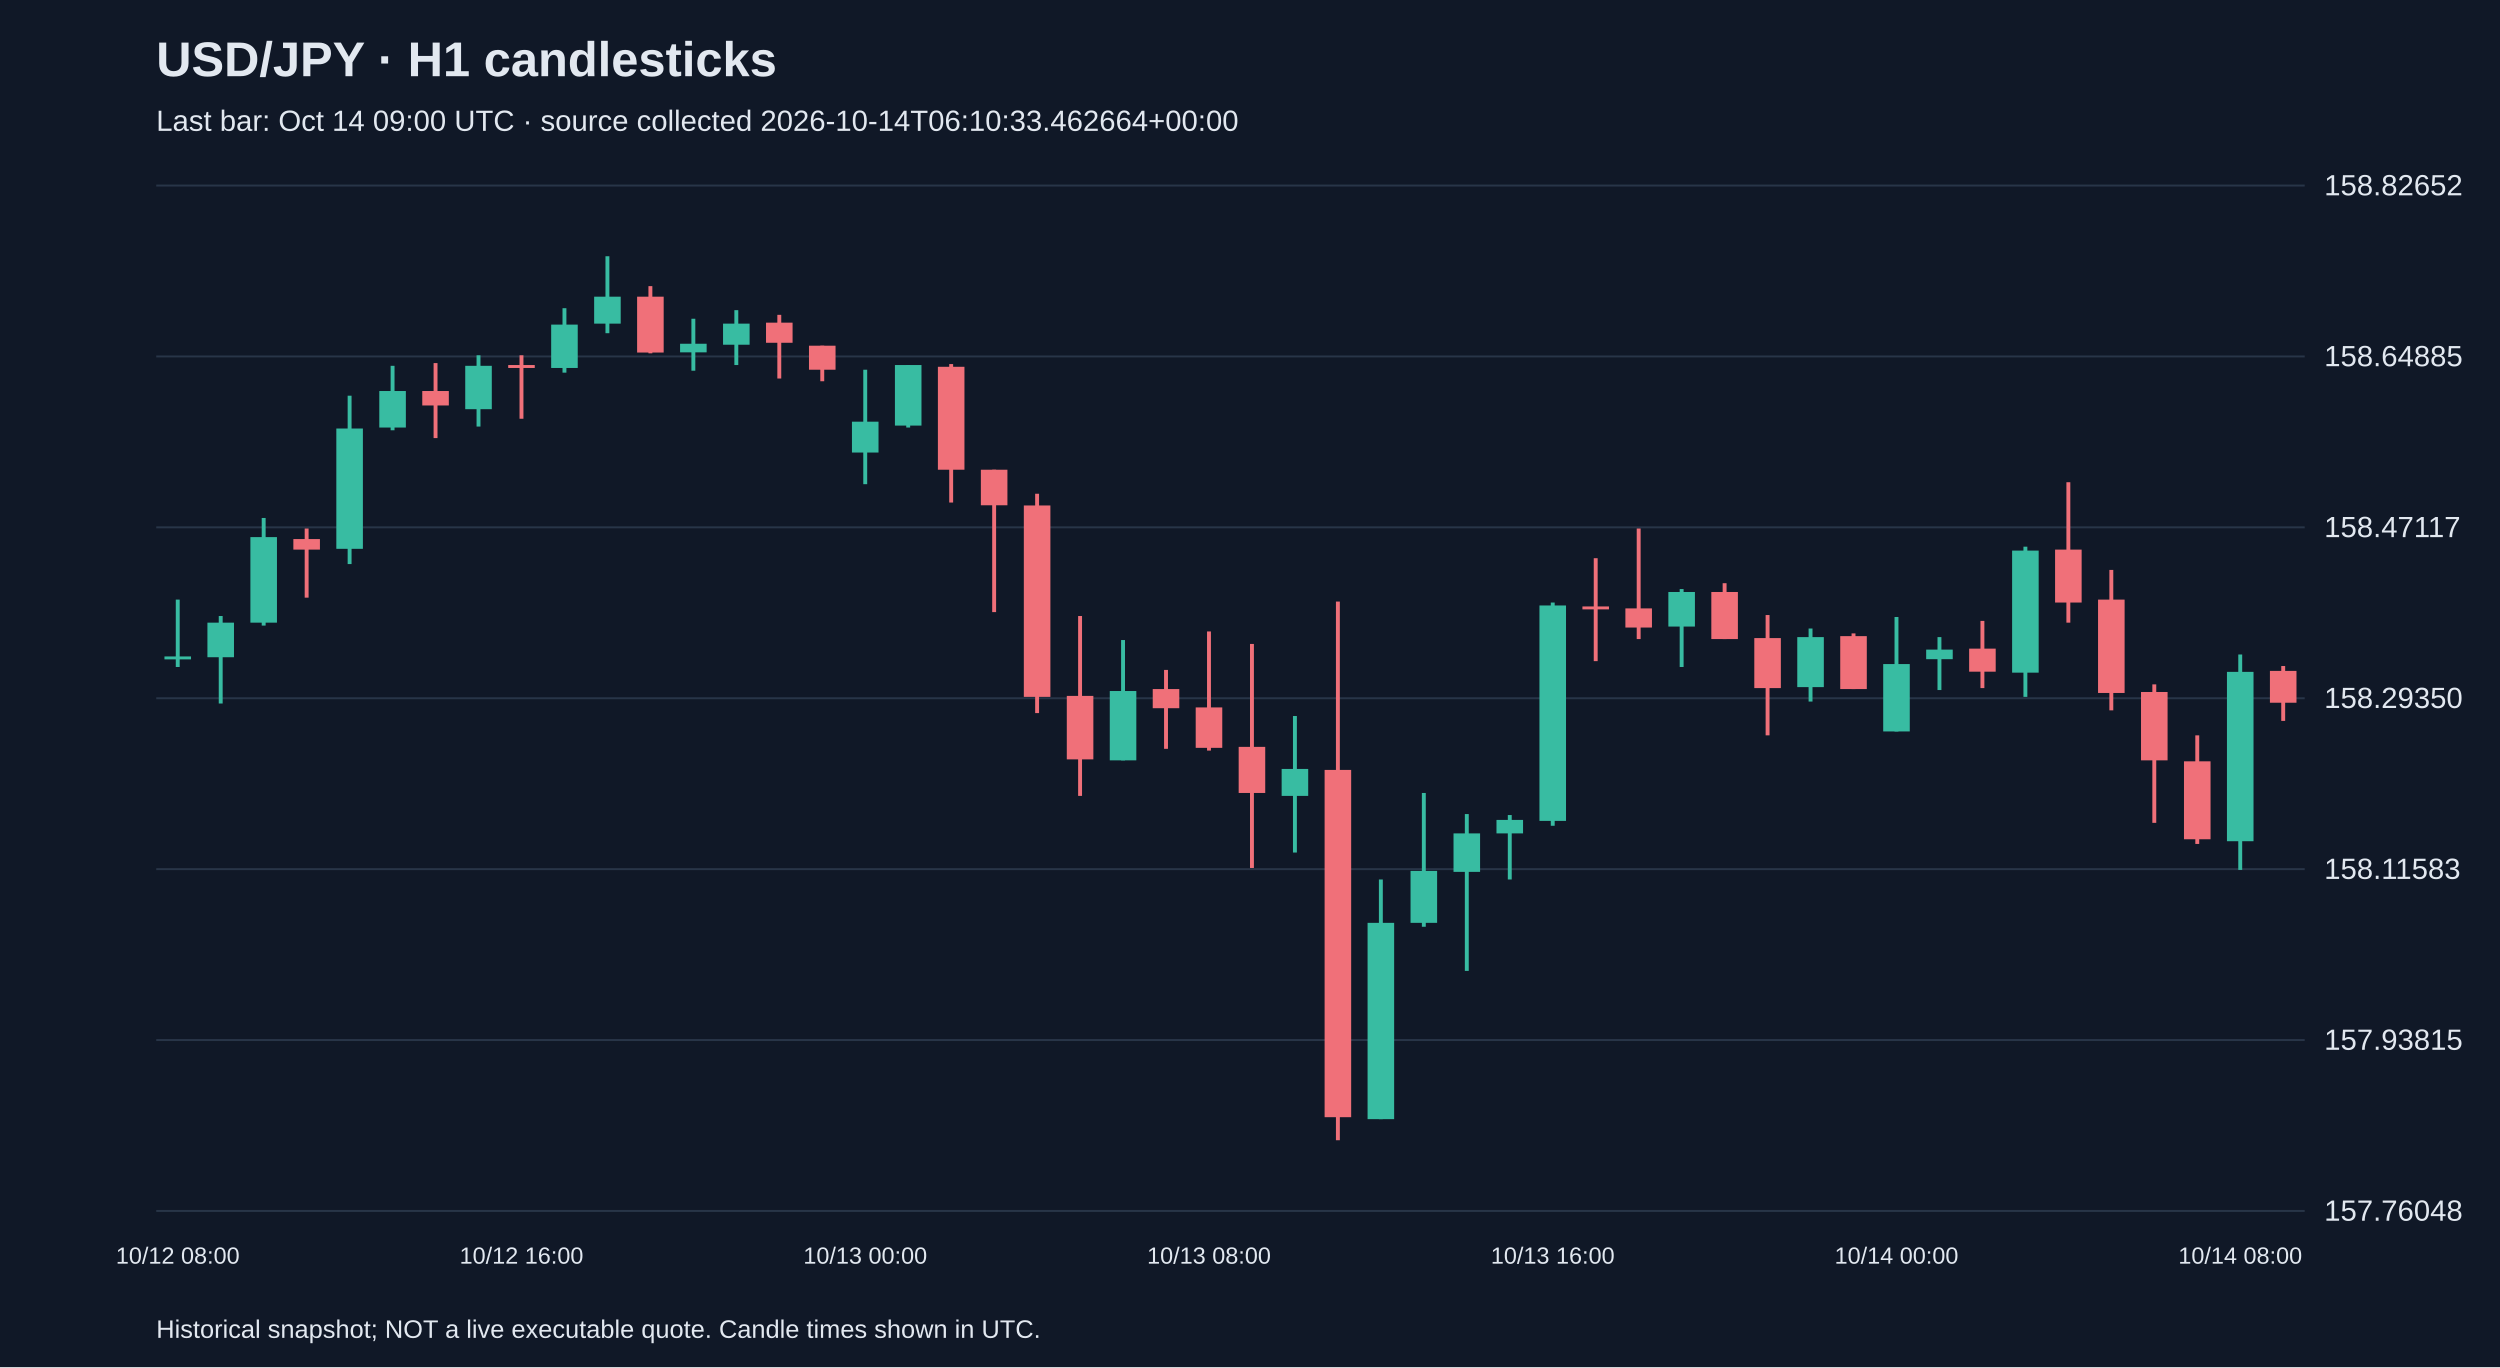
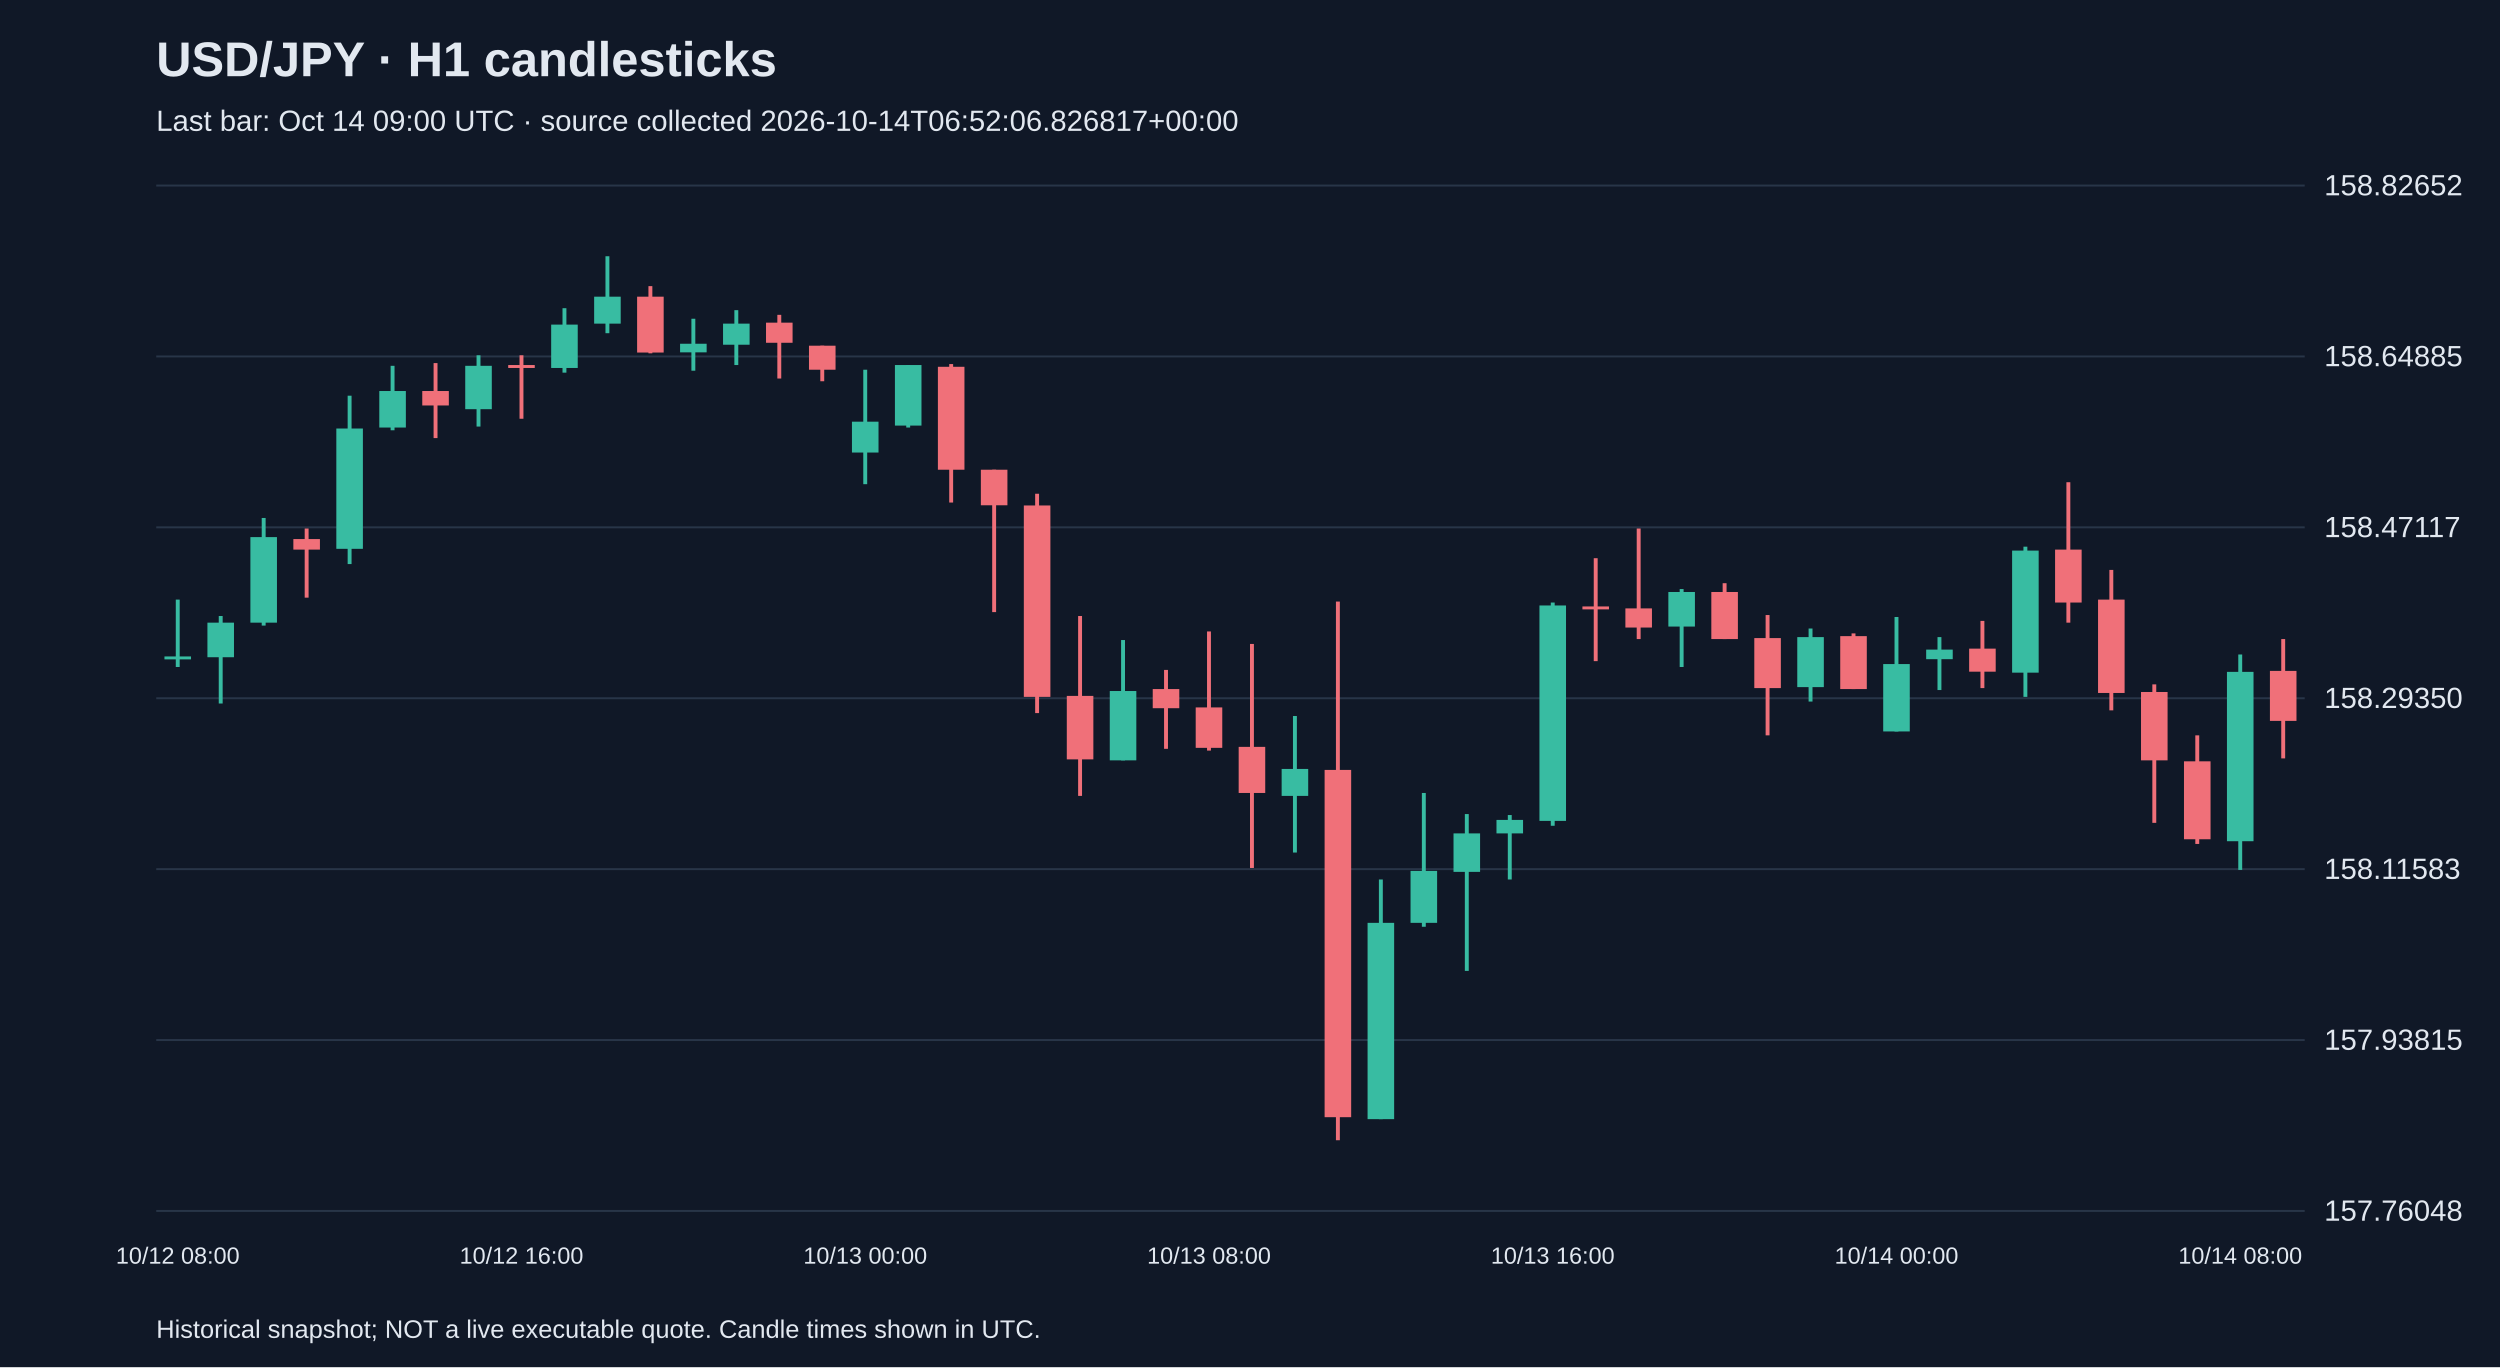
<svg xmlns="http://www.w3.org/2000/svg" viewBox="0 0 1280 700">
  <rect width="100%" height="100%" fill="#101827" />
  <style>text{font-family:Arial,sans-serif;fill:#e2e8f0}</style>
  <text x="80" y="39" font-size="25" font-weight="bold">USD/JPY · H1 candlesticks</text>
-   <text x="80" y="67" font-size="15" fill="#a6b1c5">Last bar: Oct 14 09:00 UTC · source collected 2026-10-14T06:10:33.462664+00:00</text>
+   <text x="80" y="67" font-size="15" fill="#a6b1c5">Last bar: Oct 14 09:00 UTC · source collected 2026-10-14T06:52:06.826817+00:00</text>
  <line x1="80" y1="620.0" x2="1180" y2="620.0" stroke="#283548" />
  <text x="1190" y="625.0" font-size="15">157.76048</text>
  <line x1="80" y1="532.5" x2="1180" y2="532.5" stroke="#283548" />
  <text x="1190" y="537.5" font-size="15">157.93815</text>
  <line x1="80" y1="445.0" x2="1180" y2="445.0" stroke="#283548" />
  <text x="1190" y="450.0" font-size="15">158.11583</text>
  <line x1="80" y1="357.5" x2="1180" y2="357.5" stroke="#283548" />
  <text x="1190" y="362.5" font-size="15">158.29350</text>
  <line x1="80" y1="270.0" x2="1180" y2="270.0" stroke="#283548" />
  <text x="1190" y="275.0" font-size="15">158.47117</text>
  <line x1="80" y1="182.5" x2="1180" y2="182.5" stroke="#283548" />
  <text x="1190" y="187.5" font-size="15">158.64885</text>
  <line x1="80" y1="95.0" x2="1180" y2="95.0" stroke="#283548" />
  <text x="1190" y="100.0" font-size="15">158.82652</text>
  <line x1="91.0" y1="307.0" x2="91.0" y2="341.5" stroke="#38bca2" stroke-width="2" />
  <rect x="84.2" y="336.1" width="13.6" height="1.5" fill="#38bca2" />
  <text x="91.0" y="647" text-anchor="middle" font-size="12">10/12 08:00</text>
  <line x1="113.0" y1="315.4" x2="113.0" y2="360.2" stroke="#38bca2" stroke-width="2" />
  <rect x="106.2" y="318.8" width="13.6" height="17.7" fill="#38bca2" />
  <line x1="135.0" y1="265.2" x2="135.0" y2="320.3" stroke="#38bca2" stroke-width="2" />
  <rect x="128.2" y="275.0" width="13.6" height="43.8" fill="#38bca2" />
  <line x1="157.0" y1="270.6" x2="157.0" y2="306.0" stroke="#f07079" stroke-width="2" />
  <rect x="150.2" y="276.0" width="13.6" height="5.4" fill="#f07079" />
  <line x1="179.0" y1="202.6" x2="179.0" y2="288.8" stroke="#38bca2" stroke-width="2" />
  <rect x="172.2" y="219.4" width="13.6" height="61.6" fill="#38bca2" />
  <line x1="201.0" y1="187.3" x2="201.0" y2="220.3" stroke="#38bca2" stroke-width="2" />
  <rect x="194.2" y="200.2" width="13.6" height="18.7" fill="#38bca2" />
  <line x1="223.0" y1="185.9" x2="223.0" y2="224.3" stroke="#f07079" stroke-width="2" />
  <rect x="216.2" y="200.2" width="13.6" height="7.4" fill="#f07079" />
  <line x1="245.0" y1="181.9" x2="245.0" y2="218.4" stroke="#38bca2" stroke-width="2" />
  <rect x="238.2" y="187.3" width="13.6" height="22.2" fill="#38bca2" />
  <line x1="267.0" y1="181.9" x2="267.0" y2="214.4" stroke="#f07079" stroke-width="2" />
  <rect x="260.2" y="186.9" width="13.6" height="1.5" fill="#f07079" />
  <text x="267.0" y="647" text-anchor="middle" font-size="12">10/12 16:00</text>
  <line x1="289.0" y1="157.8" x2="289.0" y2="190.8" stroke="#38bca2" stroke-width="2" />
  <rect x="282.2" y="166.2" width="13.6" height="22.2" fill="#38bca2" />
  <line x1="311.0" y1="131.2" x2="311.0" y2="170.6" stroke="#38bca2" stroke-width="2" />
  <rect x="304.2" y="151.9" width="13.6" height="13.8" fill="#38bca2" />
  <line x1="333.0" y1="146.5" x2="333.0" y2="180.9" stroke="#f07079" stroke-width="2" />
  <rect x="326.2" y="151.9" width="13.6" height="28.6" fill="#f07079" />
  <line x1="355.0" y1="163.2" x2="355.0" y2="189.8" stroke="#38bca2" stroke-width="2" />
  <rect x="348.2" y="176.0" width="13.6" height="4.4" fill="#38bca2" />
  <line x1="377.0" y1="158.8" x2="377.0" y2="186.9" stroke="#38bca2" stroke-width="2" />
  <rect x="370.2" y="165.7" width="13.6" height="10.8" fill="#38bca2" />
  <line x1="399.0" y1="161.2" x2="399.0" y2="193.8" stroke="#f07079" stroke-width="2" />
  <rect x="392.2" y="165.2" width="13.6" height="10.3" fill="#f07079" />
  <line x1="421.0" y1="177.0" x2="421.0" y2="195.2" stroke="#f07079" stroke-width="2" />
  <rect x="414.2" y="177.0" width="13.6" height="12.3" fill="#f07079" />
  <line x1="443.0" y1="189.3" x2="443.0" y2="247.9" stroke="#38bca2" stroke-width="2" />
  <rect x="436.2" y="215.9" width="13.6" height="15.8" fill="#38bca2" />
  <text x="443.0" y="647" text-anchor="middle" font-size="12">10/13 00:00</text>
  <line x1="465.0" y1="186.9" x2="465.0" y2="218.9" stroke="#38bca2" stroke-width="2" />
  <rect x="458.2" y="186.9" width="13.6" height="31.0" fill="#38bca2" />
  <line x1="487.0" y1="186.4" x2="487.0" y2="257.3" stroke="#f07079" stroke-width="2" />
  <rect x="480.2" y="187.8" width="13.6" height="52.7" fill="#f07079" />
  <line x1="509.0" y1="240.5" x2="509.0" y2="313.4" stroke="#f07079" stroke-width="2" />
  <rect x="502.2" y="240.5" width="13.6" height="18.2" fill="#f07079" />
  <line x1="531.0" y1="252.8" x2="531.0" y2="365.1" stroke="#f07079" stroke-width="2" />
  <rect x="524.2" y="258.8" width="13.6" height="98.0" fill="#f07079" />
  <line x1="553.0" y1="315.4" x2="553.0" y2="407.5" stroke="#f07079" stroke-width="2" />
  <rect x="546.2" y="356.3" width="13.6" height="32.5" fill="#f07079" />
  <line x1="575.0" y1="327.7" x2="575.0" y2="389.3" stroke="#38bca2" stroke-width="2" />
  <rect x="568.2" y="353.8" width="13.6" height="35.5" fill="#38bca2" />
  <line x1="597.0" y1="343.0" x2="597.0" y2="383.4" stroke="#f07079" stroke-width="2" />
  <rect x="590.2" y="352.8" width="13.6" height="9.8" fill="#f07079" />
  <line x1="619.0" y1="323.3" x2="619.0" y2="384.3" stroke="#f07079" stroke-width="2" />
  <rect x="612.2" y="362.2" width="13.6" height="20.7" fill="#f07079" />
  <text x="619.0" y="647" text-anchor="middle" font-size="12">10/13 08:00</text>
  <line x1="641.0" y1="329.7" x2="641.0" y2="444.4" stroke="#f07079" stroke-width="2" />
  <rect x="634.2" y="382.4" width="13.6" height="23.6" fill="#f07079" />
  <line x1="663.0" y1="366.6" x2="663.0" y2="436.5" stroke="#38bca2" stroke-width="2" />
  <rect x="656.2" y="393.7" width="13.6" height="13.8" fill="#38bca2" />
  <line x1="685.0" y1="308.0" x2="685.0" y2="583.8" stroke="#f07079" stroke-width="2" />
  <rect x="678.2" y="394.2" width="13.6" height="177.8" fill="#f07079" />
  <line x1="707.0" y1="450.3" x2="707.0" y2="573.0" stroke="#38bca2" stroke-width="2" />
  <rect x="700.2" y="472.5" width="13.6" height="100.5" fill="#38bca2" />
  <line x1="729.0" y1="406.0" x2="729.0" y2="474.5" stroke="#38bca2" stroke-width="2" />
  <rect x="722.2" y="445.9" width="13.6" height="26.6" fill="#38bca2" />
  <line x1="751.0" y1="416.8" x2="751.0" y2="497.1" stroke="#38bca2" stroke-width="2" />
  <rect x="744.2" y="426.7" width="13.6" height="19.7" fill="#38bca2" />
  <line x1="773.0" y1="417.3" x2="773.0" y2="450.3" stroke="#38bca2" stroke-width="2" />
  <rect x="766.2" y="419.8" width="13.6" height="6.9" fill="#38bca2" />
  <line x1="795.0" y1="308.5" x2="795.0" y2="422.8" stroke="#38bca2" stroke-width="2" />
  <rect x="788.2" y="310.0" width="13.6" height="110.3" fill="#38bca2" />
  <text x="795.0" y="647" text-anchor="middle" font-size="12">10/13 16:00</text>
  <line x1="817.0" y1="285.8" x2="817.0" y2="338.5" stroke="#f07079" stroke-width="2" />
  <rect x="810.2" y="310.5" width="13.6" height="1.5" fill="#f07079" />
  <line x1="839.0" y1="270.6" x2="839.0" y2="327.2" stroke="#f07079" stroke-width="2" />
  <rect x="832.2" y="311.5" width="13.6" height="9.8" fill="#f07079" />
  <line x1="861.0" y1="301.6" x2="861.0" y2="341.5" stroke="#38bca2" stroke-width="2" />
  <rect x="854.2" y="303.1" width="13.6" height="17.7" fill="#38bca2" />
  <line x1="883.0" y1="298.6" x2="883.0" y2="327.2" stroke="#f07079" stroke-width="2" />
  <rect x="876.2" y="303.1" width="13.6" height="24.1" fill="#f07079" />
  <line x1="905.0" y1="314.9" x2="905.0" y2="376.5" stroke="#f07079" stroke-width="2" />
  <rect x="898.2" y="326.7" width="13.6" height="25.6" fill="#f07079" />
  <line x1="927.0" y1="321.8" x2="927.0" y2="359.2" stroke="#38bca2" stroke-width="2" />
  <rect x="920.2" y="326.2" width="13.6" height="25.6" fill="#38bca2" />
  <line x1="949.0" y1="324.3" x2="949.0" y2="352.8" stroke="#f07079" stroke-width="2" />
  <rect x="942.2" y="325.7" width="13.6" height="27.1" fill="#f07079" />
  <line x1="971.0" y1="315.9" x2="971.0" y2="374.5" stroke="#38bca2" stroke-width="2" />
  <rect x="964.2" y="340.0" width="13.6" height="34.5" fill="#38bca2" />
  <text x="971.0" y="647" text-anchor="middle" font-size="12">10/14 00:00</text>
  <line x1="993.0" y1="326.2" x2="993.0" y2="353.3" stroke="#38bca2" stroke-width="2" />
  <rect x="986.2" y="332.6" width="13.6" height="4.9" fill="#38bca2" />
  <line x1="1015.0" y1="317.9" x2="1015.0" y2="352.3" stroke="#f07079" stroke-width="2" />
  <rect x="1008.2" y="332.1" width="13.6" height="11.8" fill="#f07079" />
  <line x1="1037.0" y1="279.9" x2="1037.0" y2="356.8" stroke="#38bca2" stroke-width="2" />
  <rect x="1030.2" y="281.9" width="13.6" height="62.5" fill="#38bca2" />
  <line x1="1059.0" y1="246.9" x2="1059.0" y2="318.8" stroke="#f07079" stroke-width="2" />
  <rect x="1052.2" y="281.4" width="13.6" height="27.1" fill="#f07079" />
  <line x1="1081.0" y1="291.8" x2="1081.0" y2="363.7" stroke="#f07079" stroke-width="2" />
  <rect x="1074.2" y="307.0" width="13.6" height="47.8" fill="#f07079" />
  <line x1="1103.0" y1="350.4" x2="1103.0" y2="421.3" stroke="#f07079" stroke-width="2" />
  <rect x="1096.2" y="354.3" width="13.6" height="35.0" fill="#f07079" />
  <line x1="1125.0" y1="376.5" x2="1125.0" y2="432.1" stroke="#f07079" stroke-width="2" />
  <rect x="1118.2" y="389.8" width="13.6" height="39.9" fill="#f07079" />
  <line x1="1147.0" y1="335.1" x2="1147.0" y2="445.4" stroke="#38bca2" stroke-width="2" />
  <rect x="1140.2" y="344.0" width="13.6" height="86.7" fill="#38bca2" />
  <text x="1147.0" y="647" text-anchor="middle" font-size="12">10/14 08:00</text>
-   <line x1="1169.0" y1="341.0" x2="1169.0" y2="369.1" stroke="#f07079" stroke-width="2" />
-   <rect x="1162.2" y="343.5" width="13.6" height="16.3" fill="#f07079" />
+   <line x1="1169.0" y1="327.2" x2="1169.0" y2="388.3" stroke="#f07079" stroke-width="2" />
+   <rect x="1162.2" y="343.5" width="13.6" height="25.6" fill="#f07079" />
  <text x="80" y="685" font-size="13">Historical snapshot; NOT a live executable quote. Candle times shown in UTC.</text>
</svg>
